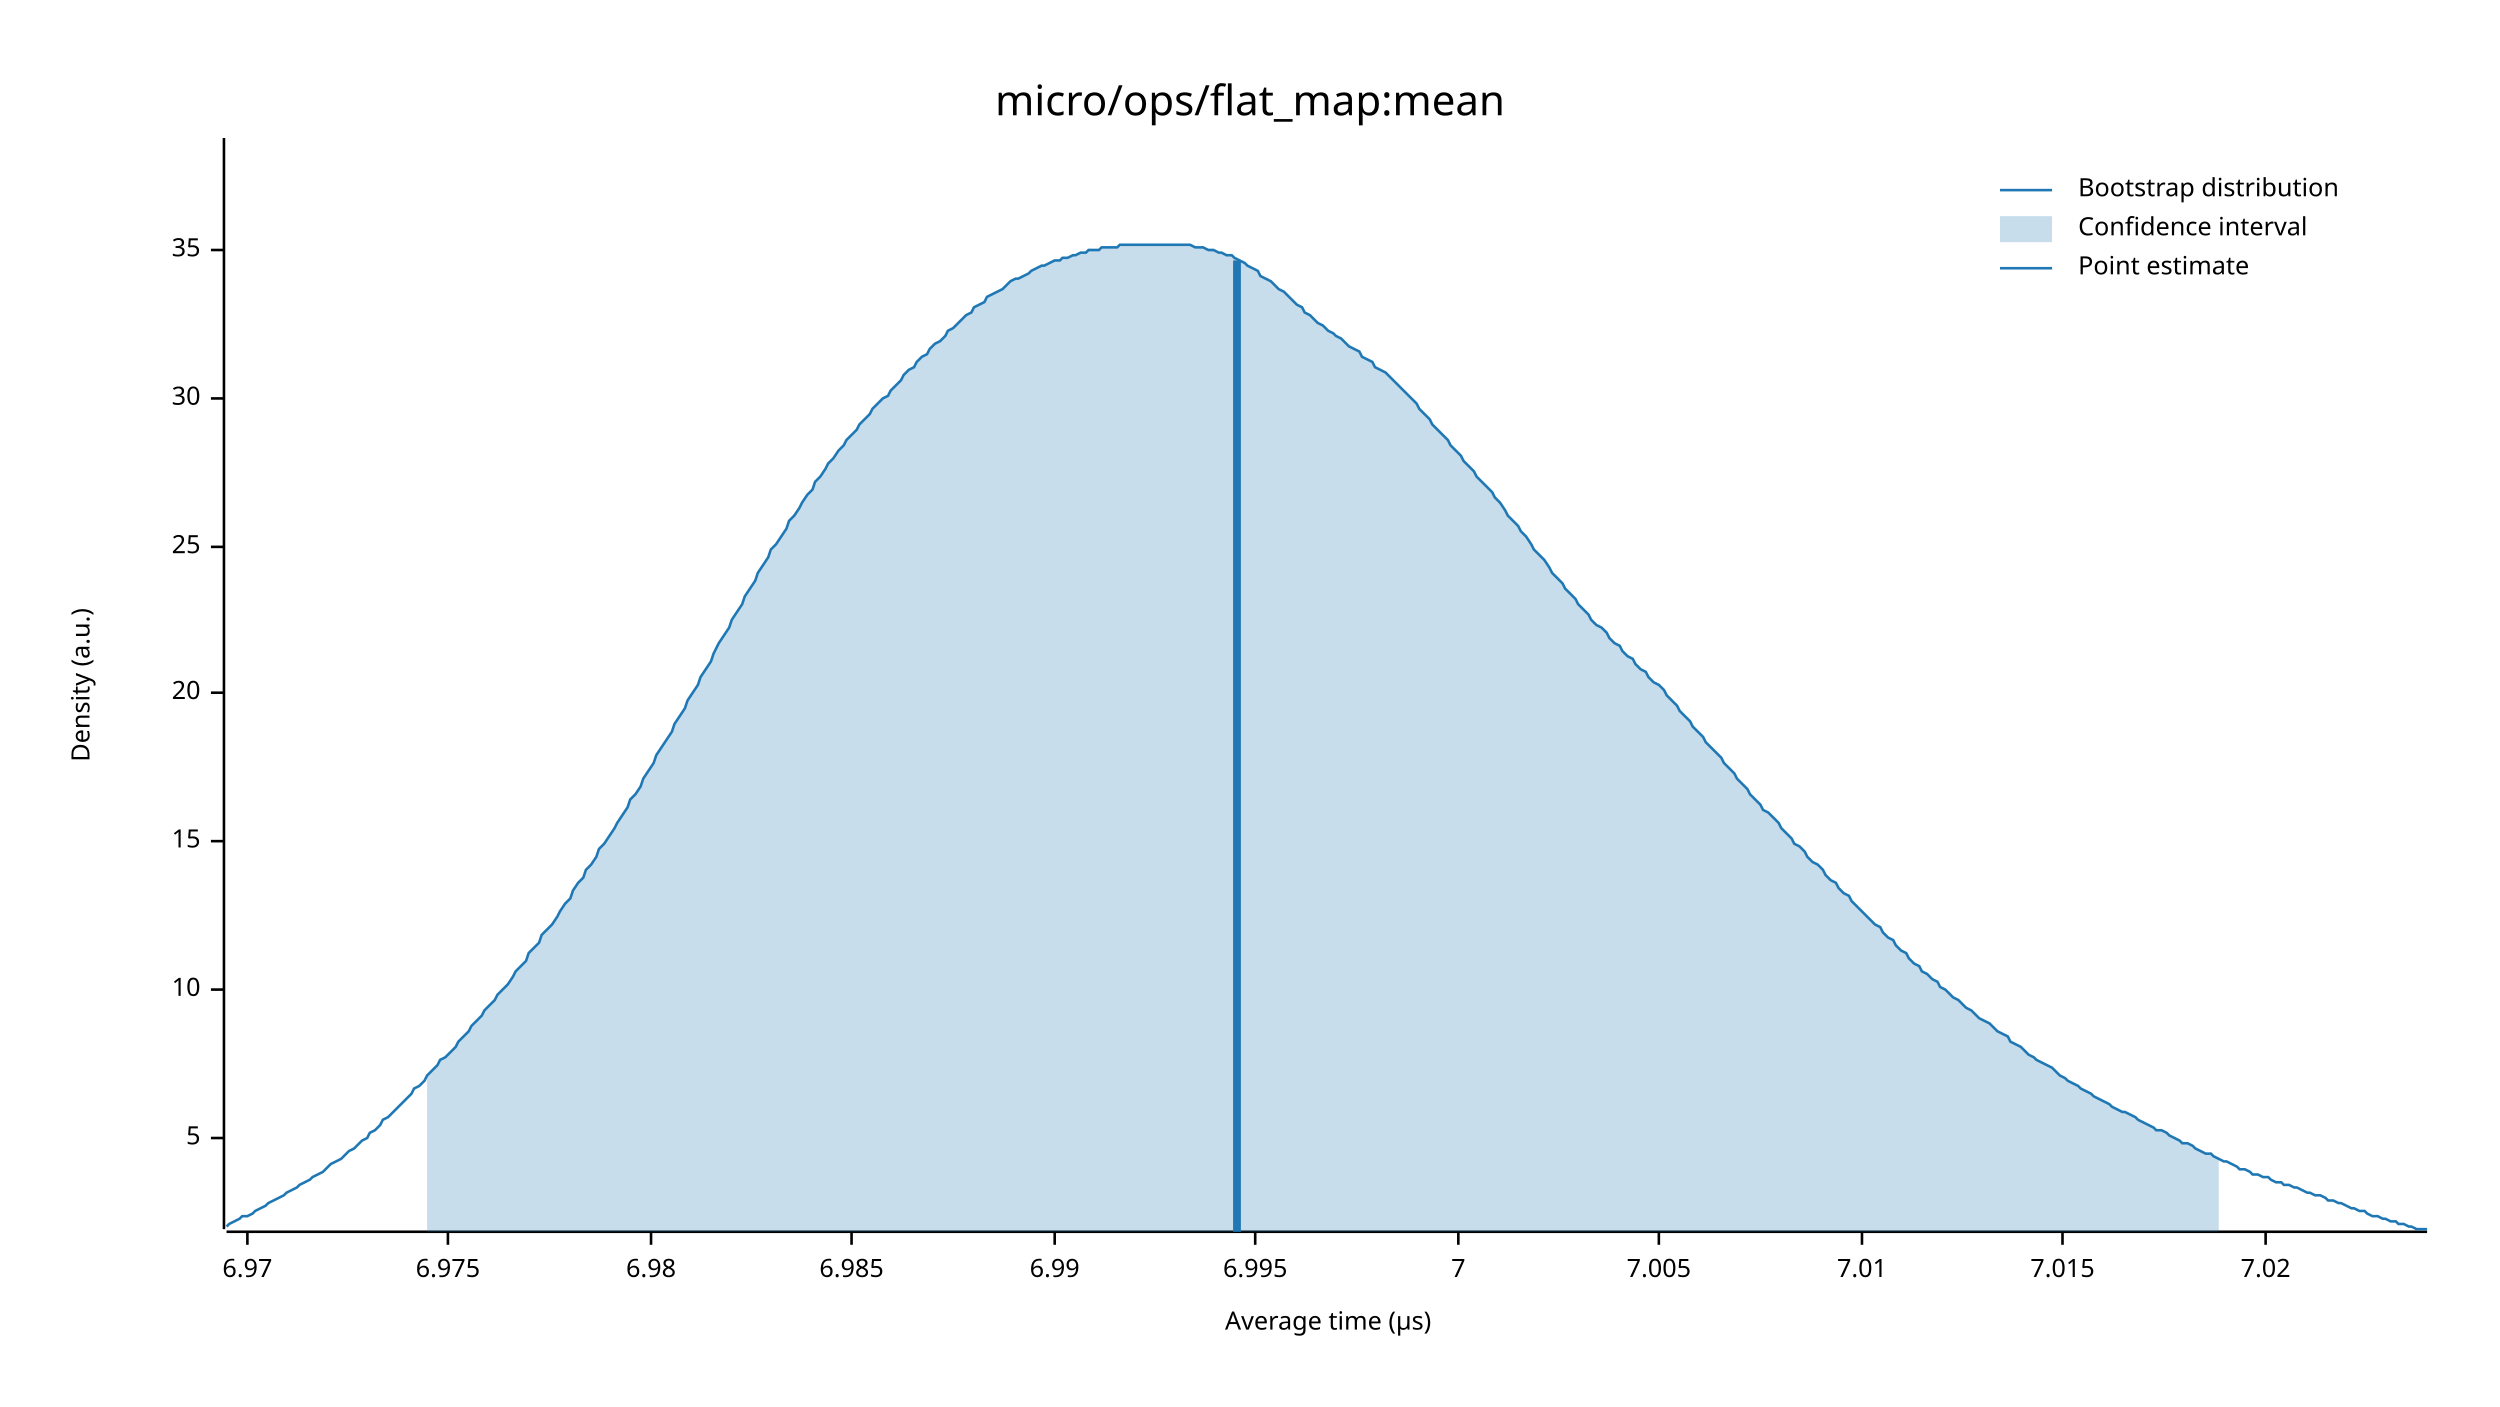
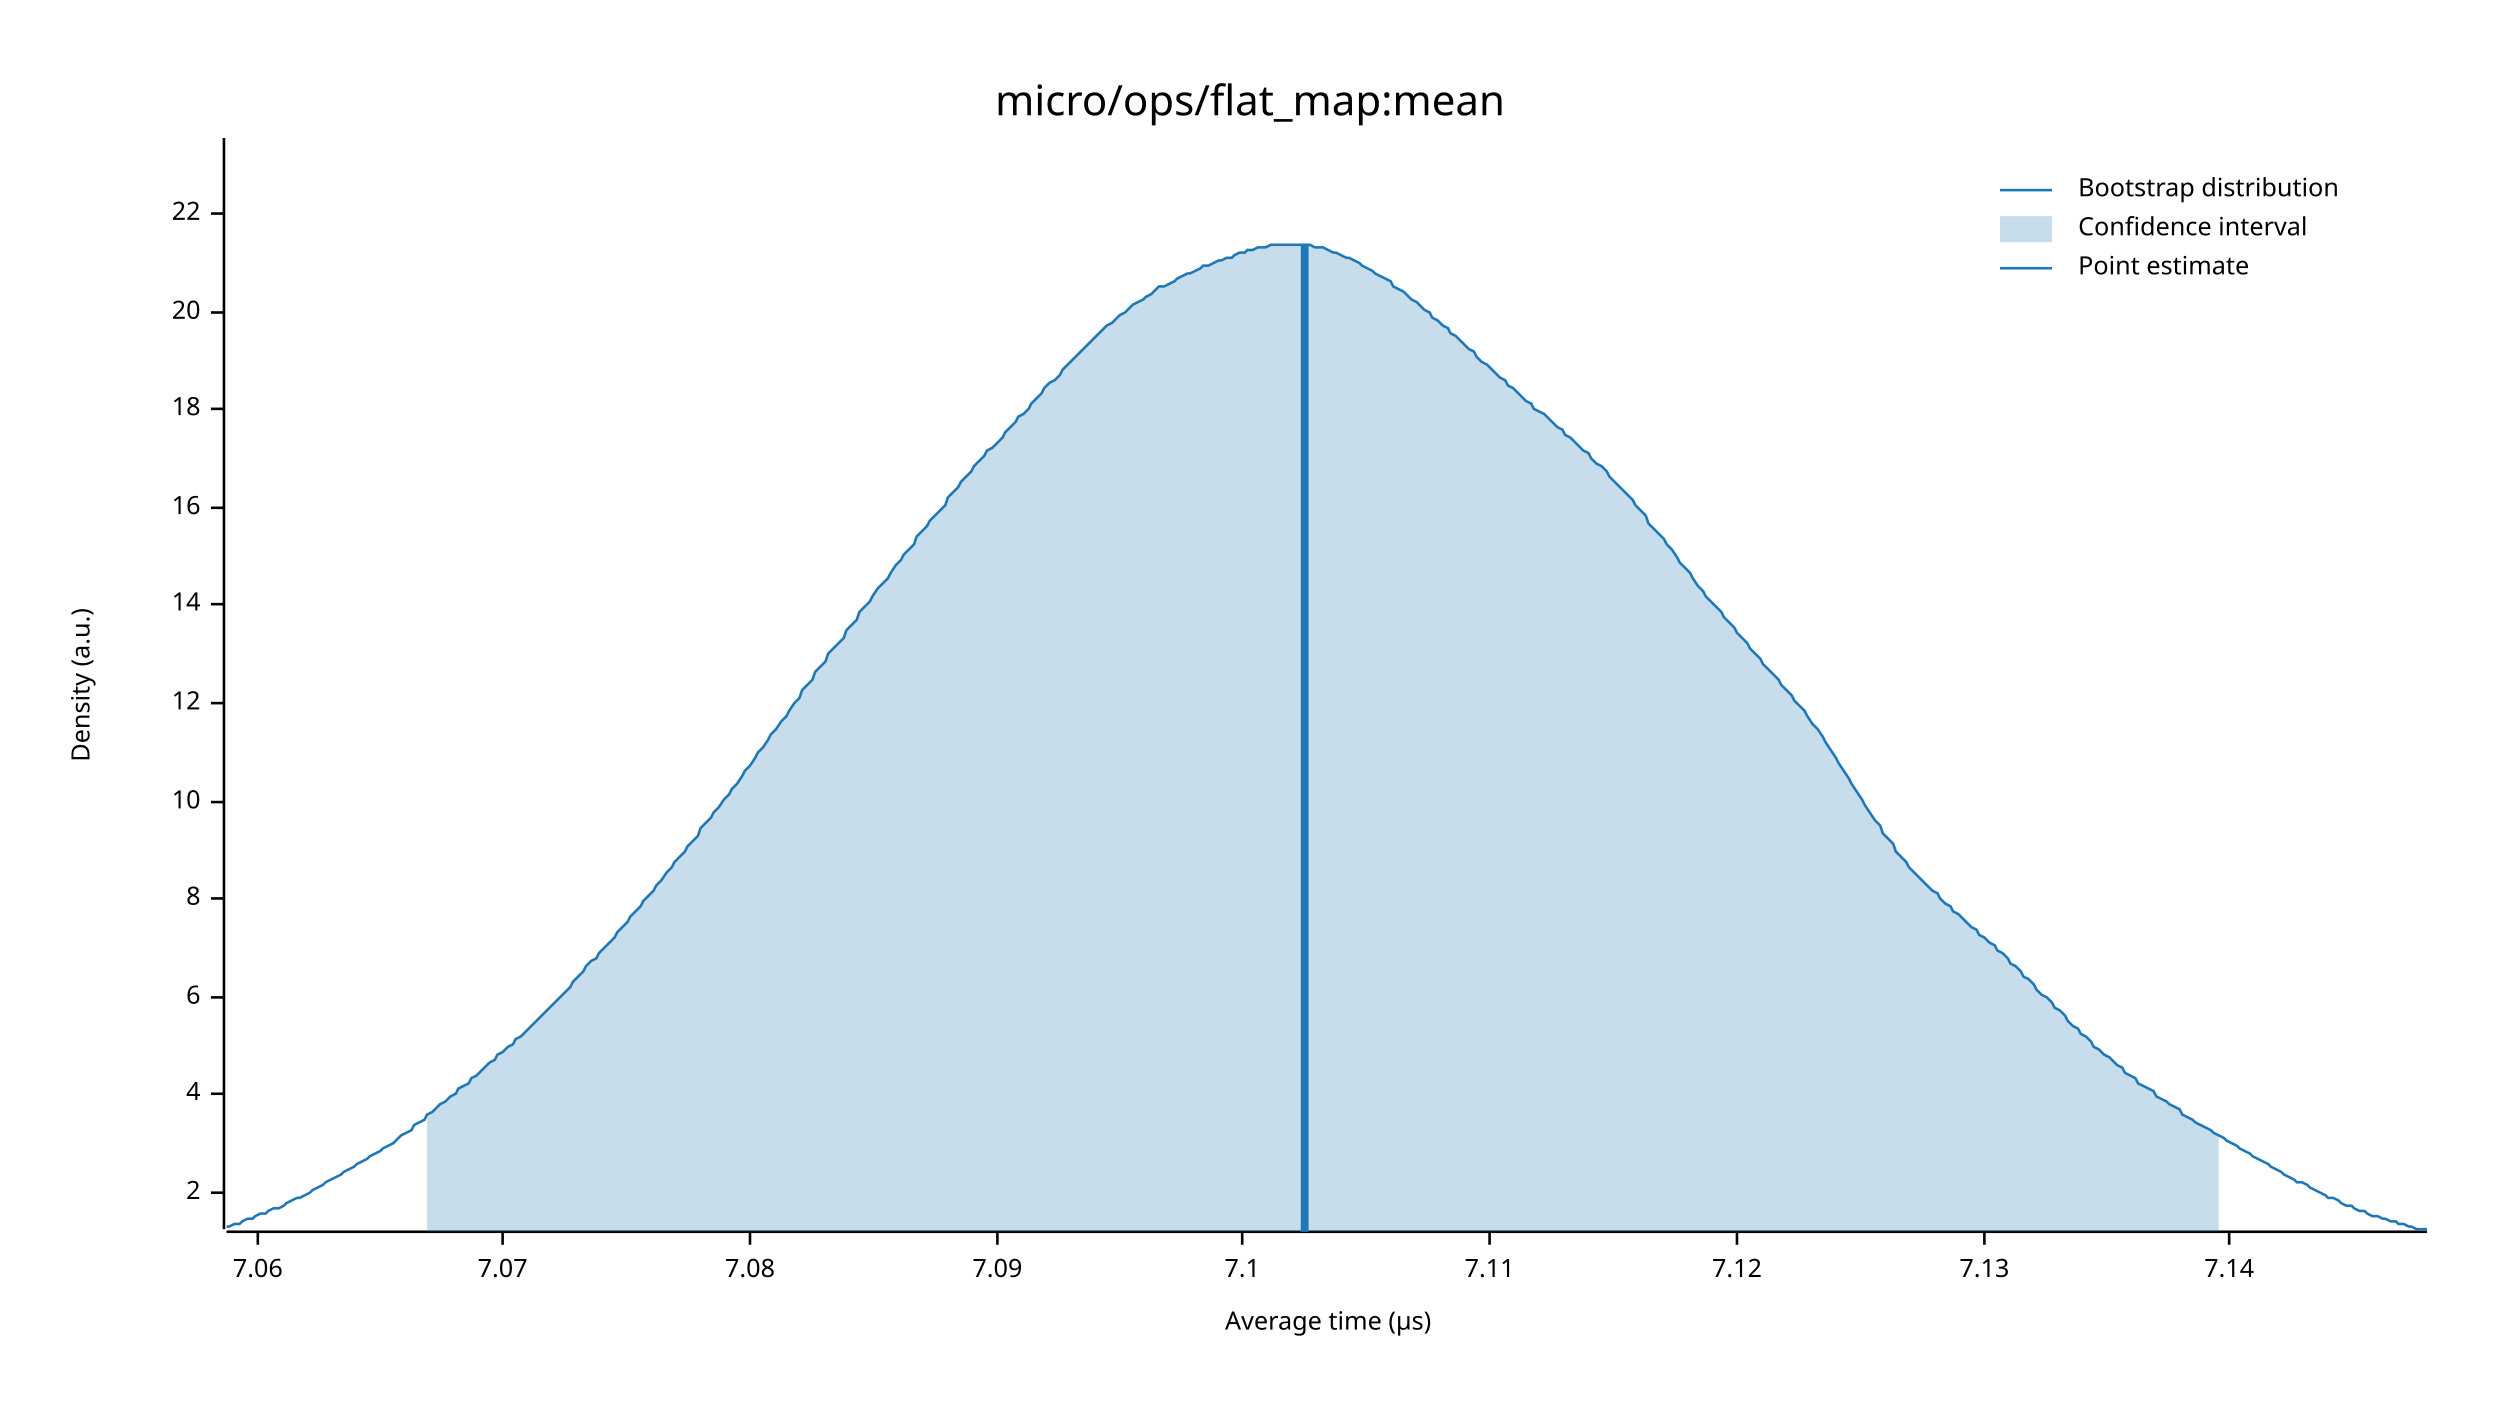
<svg xmlns="http://www.w3.org/2000/svg" width="960" height="540" viewBox="0 0 960 540">
  <text x="480" y="32" dy="0.76em" text-anchor="middle" font-family="sans-serif" font-size="16.129" opacity="1" fill="#000000">
micro/ops/flat_map:mean
</text>
  <text x="27" y="263" dy="0.76em" text-anchor="middle" font-family="sans-serif" font-size="9.677" opacity="1" fill="#000000" transform="rotate(270, 27, 263)">
Density (a.u.)
</text>
  <text x="510" y="513" dy="-0.5ex" text-anchor="middle" font-family="sans-serif" font-size="9.677" opacity="1" fill="#000000">
Average time (µs)
</text>
  <polyline fill="none" opacity="1" stroke="#000000" stroke-width="1" points="86,53 86,472 " />
-   <text x="77" y="437" dy="0.5ex" text-anchor="end" font-family="sans-serif" font-size="9.677" opacity="1" fill="#000000">
- 5
+   <text x="77" y="458" dy="0.5ex" text-anchor="end" font-family="sans-serif" font-size="9.677" opacity="1" fill="#000000">
+ 2
</text>
-   <polyline fill="none" opacity="1" stroke="#000000" stroke-width="1" points="81,437 86,437 " />
-   <text x="77" y="380" dy="0.5ex" text-anchor="end" font-family="sans-serif" font-size="9.677" opacity="1" fill="#000000">
+   <polyline fill="none" opacity="1" stroke="#000000" stroke-width="1" points="81,458 86,458 " />
+   <text x="77" y="420" dy="0.5ex" text-anchor="end" font-family="sans-serif" font-size="9.677" opacity="1" fill="#000000">
+ 4
+ </text>
+   <polyline fill="none" opacity="1" stroke="#000000" stroke-width="1" points="81,420 86,420 " />
+   <text x="77" y="383" dy="0.5ex" text-anchor="end" font-family="sans-serif" font-size="9.677" opacity="1" fill="#000000">
+ 6
+ </text>
+   <polyline fill="none" opacity="1" stroke="#000000" stroke-width="1" points="81,383 86,383 " />
+   <text x="77" y="345" dy="0.5ex" text-anchor="end" font-family="sans-serif" font-size="9.677" opacity="1" fill="#000000">
+ 8
+ </text>
+   <polyline fill="none" opacity="1" stroke="#000000" stroke-width="1" points="81,345 86,345 " />
+   <text x="77" y="308" dy="0.5ex" text-anchor="end" font-family="sans-serif" font-size="9.677" opacity="1" fill="#000000">
10
</text>
-   <polyline fill="none" opacity="1" stroke="#000000" stroke-width="1" points="81,380 86,380 " />
-   <text x="77" y="323" dy="0.5ex" text-anchor="end" font-family="sans-serif" font-size="9.677" opacity="1" fill="#000000">
- 15
+   <polyline fill="none" opacity="1" stroke="#000000" stroke-width="1" points="81,308 86,308 " />
+   <text x="77" y="270" dy="0.5ex" text-anchor="end" font-family="sans-serif" font-size="9.677" opacity="1" fill="#000000">
+ 12
</text>
-   <polyline fill="none" opacity="1" stroke="#000000" stroke-width="1" points="81,323 86,323 " />
-   <text x="77" y="266" dy="0.5ex" text-anchor="end" font-family="sans-serif" font-size="9.677" opacity="1" fill="#000000">
+   <polyline fill="none" opacity="1" stroke="#000000" stroke-width="1" points="81,270 86,270 " />
+   <text x="77" y="232" dy="0.5ex" text-anchor="end" font-family="sans-serif" font-size="9.677" opacity="1" fill="#000000">
+ 14
+ </text>
+   <polyline fill="none" opacity="1" stroke="#000000" stroke-width="1" points="81,232 86,232 " />
+   <text x="77" y="195" dy="0.5ex" text-anchor="end" font-family="sans-serif" font-size="9.677" opacity="1" fill="#000000">
+ 16
+ </text>
+   <polyline fill="none" opacity="1" stroke="#000000" stroke-width="1" points="81,195 86,195 " />
+   <text x="77" y="157" dy="0.5ex" text-anchor="end" font-family="sans-serif" font-size="9.677" opacity="1" fill="#000000">
+ 18
+ </text>
+   <polyline fill="none" opacity="1" stroke="#000000" stroke-width="1" points="81,157 86,157 " />
+   <text x="77" y="120" dy="0.5ex" text-anchor="end" font-family="sans-serif" font-size="9.677" opacity="1" fill="#000000">
20
</text>
-   <polyline fill="none" opacity="1" stroke="#000000" stroke-width="1" points="81,266 86,266 " />
-   <text x="77" y="210" dy="0.5ex" text-anchor="end" font-family="sans-serif" font-size="9.677" opacity="1" fill="#000000">
- 25
+   <polyline fill="none" opacity="1" stroke="#000000" stroke-width="1" points="81,120 86,120 " />
+   <text x="77" y="82" dy="0.5ex" text-anchor="end" font-family="sans-serif" font-size="9.677" opacity="1" fill="#000000">
+ 22
</text>
-   <polyline fill="none" opacity="1" stroke="#000000" stroke-width="1" points="81,210 86,210 " />
-   <text x="77" y="153" dy="0.5ex" text-anchor="end" font-family="sans-serif" font-size="9.677" opacity="1" fill="#000000">
- 30
+   <polyline fill="none" opacity="1" stroke="#000000" stroke-width="1" points="81,82 86,82 " />
+   <polyline fill="none" opacity="1" stroke="#000000" stroke-width="1" points="87,473 932,473 " />
+   <text x="99" y="483" dy="0.76em" text-anchor="middle" font-family="sans-serif" font-size="9.677" opacity="1" fill="#000000">
+ 7.06
</text>
-   <polyline fill="none" opacity="1" stroke="#000000" stroke-width="1" points="81,153 86,153 " />
-   <text x="77" y="96" dy="0.5ex" text-anchor="end" font-family="sans-serif" font-size="9.677" opacity="1" fill="#000000">
- 35
+   <polyline fill="none" opacity="1" stroke="#000000" stroke-width="1" points="99,473 99,478 " />
+   <text x="193" y="483" dy="0.76em" text-anchor="middle" font-family="sans-serif" font-size="9.677" opacity="1" fill="#000000">
+ 7.07
</text>
-   <polyline fill="none" opacity="1" stroke="#000000" stroke-width="1" points="81,96 86,96 " />
-   <polyline fill="none" opacity="1" stroke="#000000" stroke-width="1" points="87,473 932,473 " />
-   <text x="95" y="483" dy="0.76em" text-anchor="middle" font-family="sans-serif" font-size="9.677" opacity="1" fill="#000000">
- 6.97
+   <polyline fill="none" opacity="1" stroke="#000000" stroke-width="1" points="193,473 193,478 " />
+   <text x="288" y="483" dy="0.76em" text-anchor="middle" font-family="sans-serif" font-size="9.677" opacity="1" fill="#000000">
+ 7.08
</text>
-   <polyline fill="none" opacity="1" stroke="#000000" stroke-width="1" points="95,473 95,478 " />
-   <text x="172" y="483" dy="0.76em" text-anchor="middle" font-family="sans-serif" font-size="9.677" opacity="1" fill="#000000">
- 6.975
+   <polyline fill="none" opacity="1" stroke="#000000" stroke-width="1" points="288,473 288,478 " />
+   <text x="383" y="483" dy="0.76em" text-anchor="middle" font-family="sans-serif" font-size="9.677" opacity="1" fill="#000000">
+ 7.09
</text>
-   <polyline fill="none" opacity="1" stroke="#000000" stroke-width="1" points="172,473 172,478 " />
-   <text x="250" y="483" dy="0.76em" text-anchor="middle" font-family="sans-serif" font-size="9.677" opacity="1" fill="#000000">
- 6.98
+   <polyline fill="none" opacity="1" stroke="#000000" stroke-width="1" points="383,473 383,478 " />
+   <text x="477" y="483" dy="0.76em" text-anchor="middle" font-family="sans-serif" font-size="9.677" opacity="1" fill="#000000">
+ 7.1
</text>
-   <polyline fill="none" opacity="1" stroke="#000000" stroke-width="1" points="250,473 250,478 " />
-   <text x="327" y="483" dy="0.76em" text-anchor="middle" font-family="sans-serif" font-size="9.677" opacity="1" fill="#000000">
- 6.985
+   <polyline fill="none" opacity="1" stroke="#000000" stroke-width="1" points="477,473 477,478 " />
+   <text x="572" y="483" dy="0.76em" text-anchor="middle" font-family="sans-serif" font-size="9.677" opacity="1" fill="#000000">
+ 7.11
</text>
-   <polyline fill="none" opacity="1" stroke="#000000" stroke-width="1" points="327,473 327,478 " />
-   <text x="405" y="483" dy="0.76em" text-anchor="middle" font-family="sans-serif" font-size="9.677" opacity="1" fill="#000000">
- 6.99
+   <polyline fill="none" opacity="1" stroke="#000000" stroke-width="1" points="572,473 572,478 " />
+   <text x="667" y="483" dy="0.76em" text-anchor="middle" font-family="sans-serif" font-size="9.677" opacity="1" fill="#000000">
+ 7.12
</text>
-   <polyline fill="none" opacity="1" stroke="#000000" stroke-width="1" points="405,473 405,478 " />
-   <text x="482" y="483" dy="0.76em" text-anchor="middle" font-family="sans-serif" font-size="9.677" opacity="1" fill="#000000">
- 6.995
+   <polyline fill="none" opacity="1" stroke="#000000" stroke-width="1" points="667,473 667,478 " />
+   <text x="762" y="483" dy="0.76em" text-anchor="middle" font-family="sans-serif" font-size="9.677" opacity="1" fill="#000000">
+ 7.13
</text>
-   <polyline fill="none" opacity="1" stroke="#000000" stroke-width="1" points="482,473 482,478 " />
-   <text x="560" y="483" dy="0.76em" text-anchor="middle" font-family="sans-serif" font-size="9.677" opacity="1" fill="#000000">
- 7
+   <polyline fill="none" opacity="1" stroke="#000000" stroke-width="1" points="762,473 762,478 " />
+   <text x="856" y="483" dy="0.76em" text-anchor="middle" font-family="sans-serif" font-size="9.677" opacity="1" fill="#000000">
+ 7.14
</text>
-   <polyline fill="none" opacity="1" stroke="#000000" stroke-width="1" points="560,473 560,478 " />
-   <text x="637" y="483" dy="0.76em" text-anchor="middle" font-family="sans-serif" font-size="9.677" opacity="1" fill="#000000">
- 7.005
- </text>
-   <polyline fill="none" opacity="1" stroke="#000000" stroke-width="1" points="637,473 637,478 " />
-   <text x="715" y="483" dy="0.76em" text-anchor="middle" font-family="sans-serif" font-size="9.677" opacity="1" fill="#000000">
- 7.01
- </text>
-   <polyline fill="none" opacity="1" stroke="#000000" stroke-width="1" points="715,473 715,478 " />
-   <text x="792" y="483" dy="0.76em" text-anchor="middle" font-family="sans-serif" font-size="9.677" opacity="1" fill="#000000">
- 7.015
- </text>
-   <polyline fill="none" opacity="1" stroke="#000000" stroke-width="1" points="792,473 792,478 " />
-   <text x="870" y="483" dy="0.76em" text-anchor="middle" font-family="sans-serif" font-size="9.677" opacity="1" fill="#000000">
- 7.02
- </text>
-   <polyline fill="none" opacity="1" stroke="#000000" stroke-width="1" points="870,473 870,478 " />
-   <polyline fill="none" opacity="1" stroke="#1F78B4" stroke-width="1" points="87,471 88,470 90,469 92,468 93,467 95,467 97,466 98,465 100,464 102,463 103,462 105,461 107,460 109,459 110,458 112,457 114,456 115,455 117,454 119,453 120,452 122,451 124,450 125,449 127,447 129,446 131,445 132,444 134,442 136,441 137,440 139,438 141,437 142,435 144,434 146,432 147,430 149,429 151,427 153,425 154,424 156,422 158,420 159,418 161,417 163,415 164,413 166,411 168,409 169,407 171,406 173,404 175,402 176,400 178,398 180,396 181,394 183,392 185,390 186,388 188,386 190,384 191,382 193,380 195,378 197,375 198,373 200,371 202,369 203,366 205,364 207,362 208,359 210,357 212,355 214,352 215,350 217,347 219,345 220,342 222,339 224,337 225,334 227,332 229,329 230,326 232,324 234,321 236,318 237,316 239,313 241,310 242,307 244,305 246,302 247,299 249,296 251,293 252,290 254,287 256,284 258,281 259,278 261,275 263,272 264,269 266,266 268,263 269,260 271,257 273,254 274,251 276,247 278,244 280,241 281,238 283,235 285,232 286,229 288,226 290,223 291,220 293,217 295,214 296,211 298,209 300,206 302,203 303,200 305,198 307,195 308,193 310,190 312,188 313,185 315,183 317,180 318,178 320,176 322,173 324,171 325,169 327,167 329,165 330,163 332,161 334,159 335,157 337,155 339,153 341,152 342,150 344,148 346,146 347,144 349,142 351,141 352,139 354,137 356,136 357,134 359,132 361,131 363,129 364,127 366,126 368,124 369,123 371,121 373,120 374,118 376,117 378,116 379,114 381,113 383,112 385,111 386,110 388,108 390,107 391,107 393,106 395,105 396,104 398,103 400,102 401,102 403,101 405,100 407,100 408,99 410,99 412,98 413,98 415,97 417,97 418,96 420,96 422,96 423,95 425,95 427,95 429,95 430,94 432,94 434,94 435,94 437,94 439,94 440,94 442,94 444,94 445,94 447,94 449,94 451,94 452,94 454,94 456,94 457,94 459,95 461,95 462,95 464,96 466,96 468,97 469,97 471,98 473,98 474,99 476,100 478,101 479,102 481,103 483,104 484,106 486,107 488,108 490,110 491,111 493,112 495,114 496,115 498,117 500,118 501,120 503,121 505,123 506,124 508,125 510,127 512,128 513,129 515,130 517,132 518,133 520,134 522,135 523,137 525,138 527,139 528,141 530,142 532,143 534,145 535,146 537,148 539,150 540,151 542,153 544,155 545,157 547,159 549,161 550,163 552,165 554,167 556,169 557,171 559,173 561,175 562,177 564,179 566,181 567,183 569,185 571,187 573,189 574,191 576,193 578,196 579,198 581,200 583,202 584,204 586,206 588,209 589,211 591,213 593,215 595,218 596,220 598,222 600,224 601,226 603,228 605,230 606,232 608,234 610,236 611,238 613,240 615,241 617,243 618,245 620,247 622,248 623,250 625,252 627,253 628,255 630,257 632,258 633,260 635,262 637,263 639,265 640,267 642,269 644,271 645,273 647,275 649,277 650,279 652,281 654,283 655,285 657,287 659,289 661,291 662,293 664,295 666,297 667,299 669,301 671,303 672,305 674,307 676,309 677,311 679,312 681,314 683,316 684,318 686,320 688,322 689,324 691,325 693,327 694,329 696,331 698,332 700,334 701,336 703,338 705,339 706,341 708,343 710,344 711,346 713,348 715,350 716,351 718,353 720,355 722,356 723,358 725,360 727,361 728,363 730,365 732,366 733,368 735,370 737,371 738,373 740,374 742,376 744,377 745,379 747,380 749,382 750,383 752,384 754,386 755,387 757,388 759,390 760,391 762,392 764,393 766,395 767,396 769,397 771,398 772,400 774,401 776,402 777,403 779,405 781,406 782,407 784,408 786,409 788,410 789,411 791,413 793,414 794,415 796,416 798,417 799,418 801,419 803,420 804,421 806,422 808,423 810,424 811,425 813,426 815,427 816,427 818,428 820,429 821,430 823,431 825,432 827,433 828,434 830,434 832,435 833,436 835,437 837,438 838,439 840,439 842,440 843,441 845,442 847,443 849,443 850,444 852,445 854,446 855,446 857,447 859,448 860,449 862,449 864,450 865,451 867,451 869,452 871,452 872,453 874,454 876,454 877,455 879,455 881,456 882,456 884,457 886,458 887,458 889,459 891,459 893,460 894,461 896,461 898,462 899,462 901,463 903,464 904,464 906,465 908,465 909,466 911,467 913,467 915,468 916,468 918,469 920,469 921,470 923,470 925,471 926,471 928,472 930,472 932,472 " />
-   <polygon opacity="0.25" fill="#1F78B4" points="164,413 166,411 168,409 169,407 171,406 173,404 175,402 176,400 178,398 180,396 181,394 183,392 185,390 186,388 188,386 190,384 191,382 193,380 195,378 197,375 198,373 200,371 202,369 203,366 205,364 207,362 208,359 210,357 212,355 214,352 215,350 217,347 219,345 220,342 222,339 224,337 225,334 227,332 229,329 230,326 232,324 234,321 236,318 237,316 239,313 241,310 242,307 244,305 246,302 247,299 249,296 251,293 252,290 254,287 256,284 258,281 259,278 261,275 263,272 264,269 266,266 268,263 269,260 271,257 273,254 274,251 276,247 278,244 280,241 281,238 283,235 285,232 286,229 288,226 290,223 291,220 293,217 295,214 296,211 298,209 300,206 302,203 303,200 305,198 307,195 308,193 310,190 312,188 313,185 315,183 317,180 318,178 320,176 322,173 324,171 325,169 327,167 329,165 330,163 332,161 334,159 335,157 337,155 339,153 341,152 342,150 344,148 346,146 347,144 349,142 351,141 352,139 354,137 356,136 357,134 359,132 361,131 363,129 364,127 366,126 368,124 369,123 371,121 373,120 374,118 376,117 378,116 379,114 381,113 383,112 385,111 386,110 388,108 390,107 391,107 393,106 395,105 396,104 398,103 400,102 401,102 403,101 405,100 407,100 408,99 410,99 412,98 413,98 415,97 417,97 418,96 420,96 422,96 423,95 425,95 427,95 429,95 430,94 432,94 434,94 435,94 437,94 439,94 440,94 442,94 444,94 445,94 447,94 449,94 451,94 452,94 454,94 456,94 457,94 459,95 461,95 462,95 464,96 466,96 468,97 469,97 471,98 473,98 474,99 476,100 478,101 479,102 481,103 483,104 484,106 486,107 488,108 490,110 491,111 493,112 495,114 496,115 498,117 500,118 501,120 503,121 505,123 506,124 508,125 510,127 512,128 513,129 515,130 517,132 518,133 520,134 522,135 523,137 525,138 527,139 528,141 530,142 532,143 534,145 535,146 537,148 539,150 540,151 542,153 544,155 545,157 547,159 549,161 550,163 552,165 554,167 556,169 557,171 559,173 561,175 562,177 564,179 566,181 567,183 569,185 571,187 573,189 574,191 576,193 578,196 579,198 581,200 583,202 584,204 586,206 588,209 589,211 591,213 593,215 595,218 596,220 598,222 600,224 601,226 603,228 605,230 606,232 608,234 610,236 611,238 613,240 615,241 617,243 618,245 620,247 622,248 623,250 625,252 627,253 628,255 630,257 632,258 633,260 635,262 637,263 639,265 640,267 642,269 644,271 645,273 647,275 649,277 650,279 652,281 654,283 655,285 657,287 659,289 661,291 662,293 664,295 666,297 667,299 669,301 671,303 672,305 674,307 676,309 677,311 679,312 681,314 683,316 684,318 686,320 688,322 689,324 691,325 693,327 694,329 696,331 698,332 700,334 701,336 703,338 705,339 706,341 708,343 710,344 711,346 713,348 715,350 716,351 718,353 720,355 722,356 723,358 725,360 727,361 728,363 730,365 732,366 733,368 735,370 737,371 738,373 740,374 742,376 744,377 745,379 747,380 749,382 750,383 752,384 754,386 755,387 757,388 759,390 760,391 762,392 764,393 766,395 767,396 769,397 771,398 772,400 774,401 776,402 777,403 779,405 781,406 782,407 784,408 786,409 788,410 789,411 791,413 793,414 794,415 796,416 798,417 799,418 801,419 803,420 804,421 806,422 808,423 810,424 811,425 813,426 815,427 816,427 818,428 820,429 821,430 823,431 825,432 827,433 828,434 830,434 832,435 833,436 835,437 837,438 838,439 840,439 842,440 843,441 845,442 847,443 849,443 850,444 852,445 852,473 164,473 " />
-   <polyline fill="none" opacity="1" stroke="#1F78B4" stroke-width="3" points="475,473 475,100 " />
+   <polyline fill="none" opacity="1" stroke="#000000" stroke-width="1" points="856,473 856,478 " />
+   <polyline fill="none" opacity="1" stroke="#1F78B4" stroke-width="1" points="87,471 88,471 90,470 92,470 93,469 95,468 97,468 98,467 100,466 102,466 103,465 105,464 107,464 109,463 110,462 112,461 114,460 115,460 117,459 119,458 120,457 122,456 124,455 125,454 127,453 129,452 131,451 132,450 134,449 136,448 137,447 139,446 141,445 142,444 144,443 146,442 147,441 149,440 151,439 153,437 154,436 156,435 158,434 159,432 161,431 163,430 164,428 166,427 168,425 169,424 171,423 173,421 175,420 176,418 178,417 180,416 181,414 183,413 185,411 186,410 188,408 190,407 191,405 193,404 195,402 197,401 198,399 200,398 202,396 203,395 205,393 207,391 208,390 210,388 212,386 214,384 215,383 217,381 219,379 220,377 222,375 224,373 225,371 227,369 229,368 230,366 232,364 234,362 236,360 237,358 239,356 241,354 242,352 244,350 246,348 247,346 249,344 251,342 252,340 254,338 256,335 258,333 259,331 261,329 263,327 264,325 266,323 268,321 269,318 271,316 273,314 274,312 276,310 278,307 280,305 281,303 283,301 285,298 286,296 288,294 290,291 291,289 293,287 295,284 296,282 298,280 300,277 302,275 303,273 305,270 307,268 308,265 310,263 312,261 313,258 315,256 317,254 318,251 320,249 322,247 324,245 325,242 327,240 329,238 330,235 332,233 334,231 335,229 337,226 339,224 341,222 342,220 344,217 346,215 347,213 349,211 351,209 352,206 354,204 356,202 357,200 359,198 361,196 363,194 364,191 366,189 368,187 369,185 371,183 373,181 374,179 376,177 378,175 379,173 381,172 383,170 385,168 386,166 388,164 390,162 391,160 393,159 395,157 396,155 398,153 400,151 401,149 403,147 405,146 407,144 408,142 410,140 412,138 413,137 415,135 417,133 418,132 420,130 422,128 423,127 425,125 427,124 429,122 430,121 432,120 434,118 435,117 437,116 439,115 440,114 442,113 444,111 445,110 447,110 449,109 451,108 452,107 454,106 456,105 457,105 459,104 461,103 462,102 464,102 466,101 468,100 469,100 471,99 473,99 474,98 476,97 478,97 479,96 481,96 483,95 484,95 486,95 488,94 490,94 491,94 493,94 495,94 496,94 498,94 500,94 501,94 503,94 505,95 506,95 508,95 510,96 512,97 513,97 515,98 517,99 518,99 520,100 522,101 523,102 525,103 527,104 528,105 530,106 532,107 534,108 535,110 537,111 539,112 540,113 542,115 544,116 545,117 547,119 549,120 550,122 552,123 554,125 556,126 557,128 559,129 561,131 562,132 564,134 566,135 567,137 569,139 571,140 573,142 574,143 576,145 578,146 579,148 581,149 583,151 584,152 586,154 588,155 589,157 591,158 593,159 595,161 596,162 598,164 600,165 601,167 603,168 605,170 606,171 608,173 610,174 611,176 613,178 615,179 617,181 618,183 620,185 622,187 623,188 625,190 627,192 628,194 630,196 632,198 633,201 635,203 637,205 639,207 640,209 642,211 644,214 645,216 647,218 649,220 650,222 652,225 654,227 655,229 657,231 659,233 661,235 662,237 664,239 666,241 667,243 669,245 671,247 672,249 674,251 676,253 677,255 679,257 681,259 683,261 684,263 686,265 688,267 689,269 691,271 693,273 694,275 696,278 698,280 700,283 701,285 703,288 705,291 706,293 708,296 710,299 711,301 713,304 715,307 716,309 718,312 720,315 722,317 723,320 725,322 727,324 728,327 730,329 732,331 733,333 735,335 737,337 738,338 740,340 742,342 744,343 745,345 747,347 749,348 750,350 752,351 754,353 755,354 757,356 759,357 760,359 762,360 764,362 766,363 767,365 769,366 771,368 772,370 774,371 776,373 777,375 779,376 781,378 782,380 784,382 786,383 788,385 789,387 791,388 793,390 794,392 796,394 798,395 799,397 801,398 803,400 804,402 806,403 808,405 810,406 811,407 813,409 815,410 816,412 818,413 820,414 821,416 823,417 825,418 827,419 828,421 830,422 832,423 833,424 835,425 837,426 838,428 840,429 842,430 843,431 845,432 847,433 849,434 850,435 852,436 854,437 855,438 857,439 859,440 860,441 862,442 864,443 865,444 867,445 869,446 871,447 872,448 874,449 876,450 877,451 879,452 881,453 882,454 884,454 886,455 887,456 889,457 891,458 893,459 894,460 896,460 898,461 899,462 901,463 903,463 904,464 906,465 908,465 909,466 911,467 913,467 915,468 916,468 918,469 920,469 921,470 923,470 925,471 926,471 928,472 930,472 932,472 " />
+   <polygon opacity="0.25" fill="#1F78B4" points="164,428 166,427 168,425 169,424 171,423 173,421 175,420 176,418 178,417 180,416 181,414 183,413 185,411 186,410 188,408 190,407 191,405 193,404 195,402 197,401 198,399 200,398 202,396 203,395 205,393 207,391 208,390 210,388 212,386 214,384 215,383 217,381 219,379 220,377 222,375 224,373 225,371 227,369 229,368 230,366 232,364 234,362 236,360 237,358 239,356 241,354 242,352 244,350 246,348 247,346 249,344 251,342 252,340 254,338 256,335 258,333 259,331 261,329 263,327 264,325 266,323 268,321 269,318 271,316 273,314 274,312 276,310 278,307 280,305 281,303 283,301 285,298 286,296 288,294 290,291 291,289 293,287 295,284 296,282 298,280 300,277 302,275 303,273 305,270 307,268 308,265 310,263 312,261 313,258 315,256 317,254 318,251 320,249 322,247 324,245 325,242 327,240 329,238 330,235 332,233 334,231 335,229 337,226 339,224 341,222 342,220 344,217 346,215 347,213 349,211 351,209 352,206 354,204 356,202 357,200 359,198 361,196 363,194 364,191 366,189 368,187 369,185 371,183 373,181 374,179 376,177 378,175 379,173 381,172 383,170 385,168 386,166 388,164 390,162 391,160 393,159 395,157 396,155 398,153 400,151 401,149 403,147 405,146 407,144 408,142 410,140 412,138 413,137 415,135 417,133 418,132 420,130 422,128 423,127 425,125 427,124 429,122 430,121 432,120 434,118 435,117 437,116 439,115 440,114 442,113 444,111 445,110 447,110 449,109 451,108 452,107 454,106 456,105 457,105 459,104 461,103 462,102 464,102 466,101 468,100 469,100 471,99 473,99 474,98 476,97 478,97 479,96 481,96 483,95 484,95 486,95 488,94 490,94 491,94 493,94 495,94 496,94 498,94 500,94 501,94 503,94 505,95 506,95 508,95 510,96 512,97 513,97 515,98 517,99 518,99 520,100 522,101 523,102 525,103 527,104 528,105 530,106 532,107 534,108 535,110 537,111 539,112 540,113 542,115 544,116 545,117 547,119 549,120 550,122 552,123 554,125 556,126 557,128 559,129 561,131 562,132 564,134 566,135 567,137 569,139 571,140 573,142 574,143 576,145 578,146 579,148 581,149 583,151 584,152 586,154 588,155 589,157 591,158 593,159 595,161 596,162 598,164 600,165 601,167 603,168 605,170 606,171 608,173 610,174 611,176 613,178 615,179 617,181 618,183 620,185 622,187 623,188 625,190 627,192 628,194 630,196 632,198 633,201 635,203 637,205 639,207 640,209 642,211 644,214 645,216 647,218 649,220 650,222 652,225 654,227 655,229 657,231 659,233 661,235 662,237 664,239 666,241 667,243 669,245 671,247 672,249 674,251 676,253 677,255 679,257 681,259 683,261 684,263 686,265 688,267 689,269 691,271 693,273 694,275 696,278 698,280 700,283 701,285 703,288 705,291 706,293 708,296 710,299 711,301 713,304 715,307 716,309 718,312 720,315 722,317 723,320 725,322 727,324 728,327 730,329 732,331 733,333 735,335 737,337 738,338 740,340 742,342 744,343 745,345 747,347 749,348 750,350 752,351 754,353 755,354 757,356 759,357 760,359 762,360 764,362 766,363 767,365 769,366 771,368 772,370 774,371 776,373 777,375 779,376 781,378 782,380 784,382 786,383 788,385 789,387 791,388 793,390 794,392 796,394 798,395 799,397 801,398 803,400 804,402 806,403 808,405 810,406 811,407 813,409 815,410 816,412 818,413 820,414 821,416 823,417 825,418 827,419 828,421 830,422 832,423 833,424 835,425 837,426 838,428 840,429 842,430 843,431 845,432 847,433 849,434 850,435 852,436 852,473 164,473 " />
+   <polyline fill="none" opacity="1" stroke="#1F78B4" stroke-width="3" points="501,473 501,94 " />
  <text x="798" y="68" dy="0.76em" text-anchor="start" font-family="sans-serif" font-size="9.677" opacity="1" fill="#000000">
Bootstrap distribution
</text>
  <text x="798" y="83" dy="0.76em" text-anchor="start" font-family="sans-serif" font-size="9.677" opacity="1" fill="#000000">
Confidence interval
</text>
  <text x="798" y="98" dy="0.76em" text-anchor="start" font-family="sans-serif" font-size="9.677" opacity="1" fill="#000000">
Point estimate
</text>
  <polyline fill="none" opacity="1" stroke="#1F78B4" stroke-width="1" points="768,73 788,73 " />
  <rect x="768" y="83" width="20" height="10" opacity="0.25" fill="#1F78B4" stroke="none" />
  <polyline fill="none" opacity="1" stroke="#1F78B4" stroke-width="1" points="768,103 788,103 " />
</svg>
